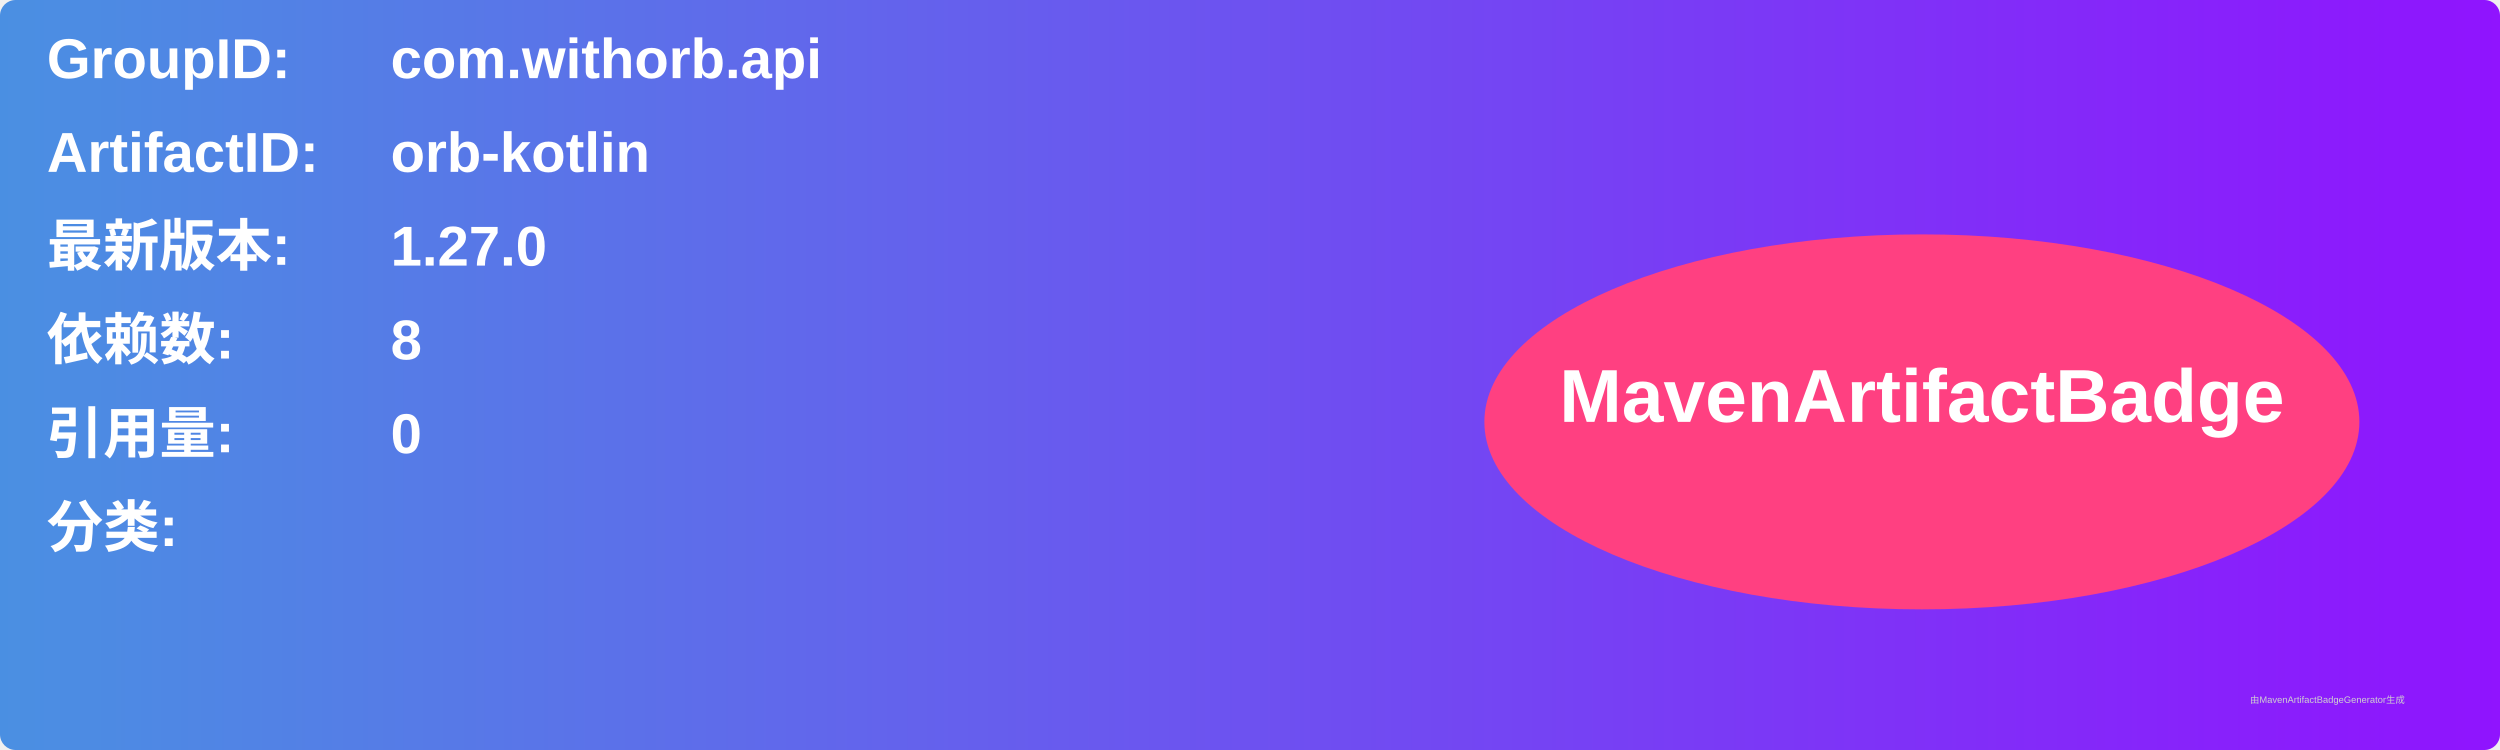
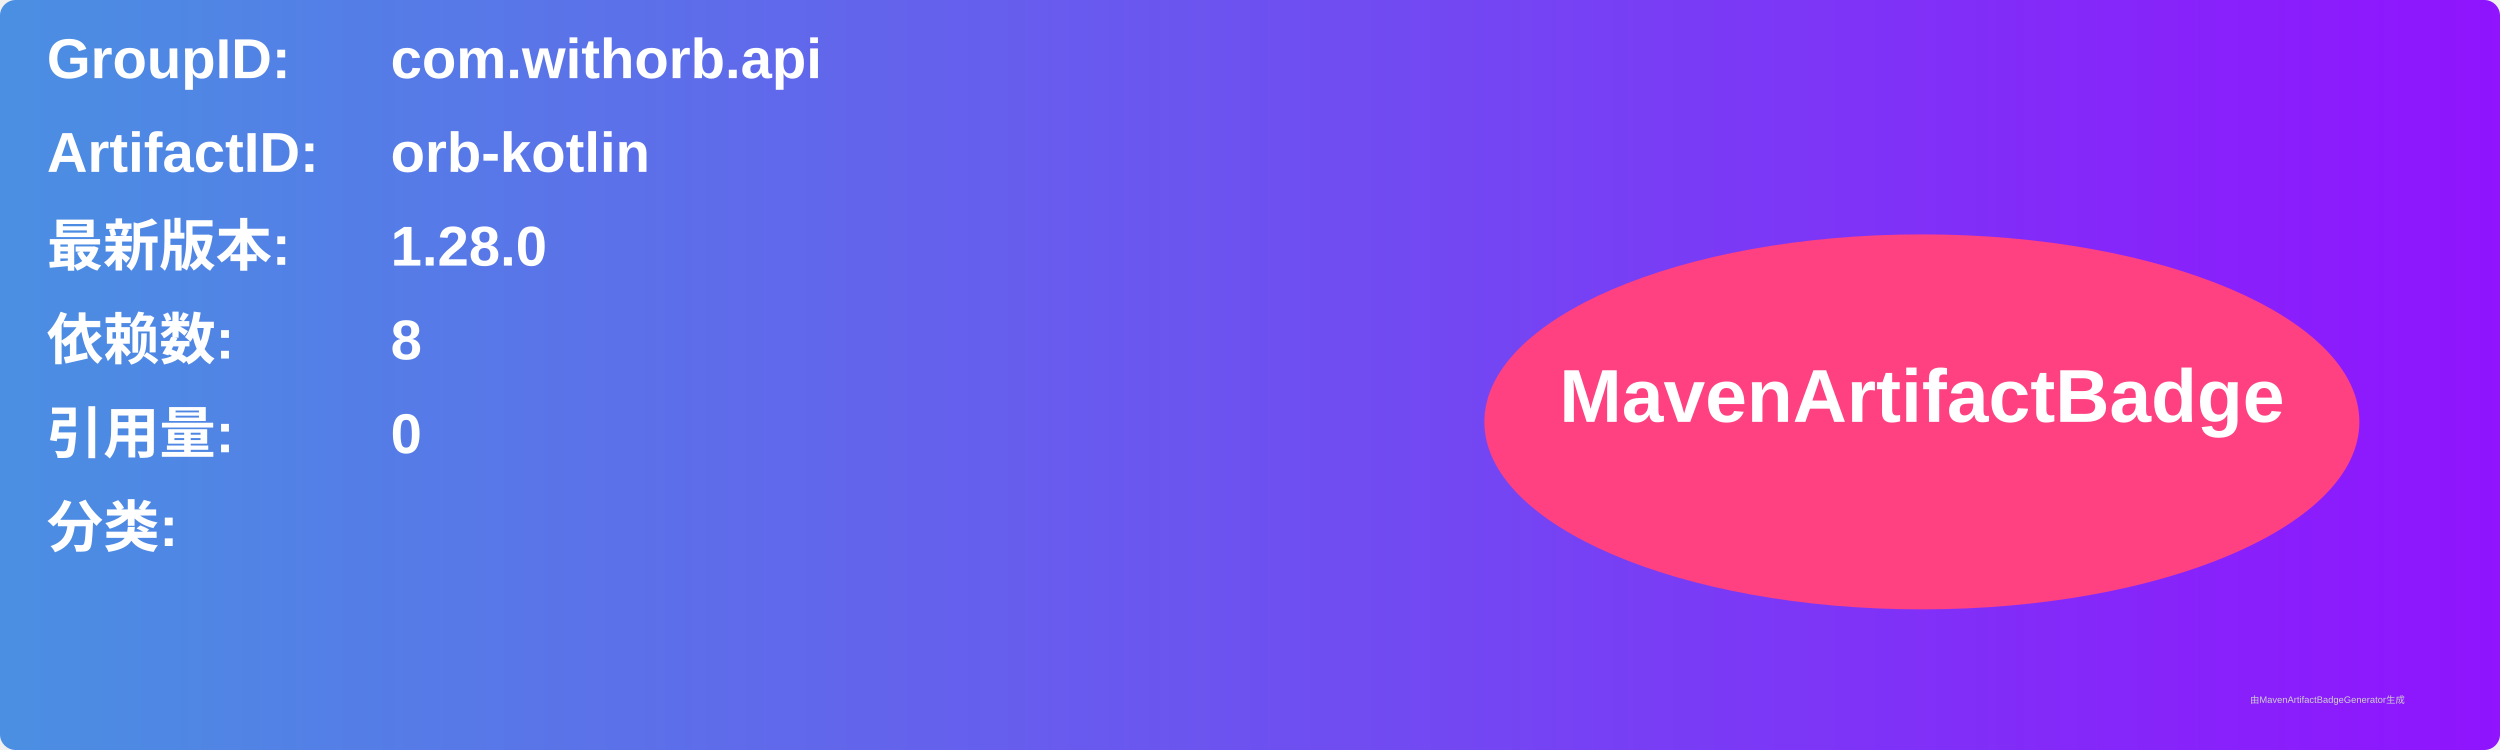
<svg xmlns="http://www.w3.org/2000/svg" width="800" height="240" viewBox="0 0 800 240">
  <linearGradient id="grad" x1="0%" y1="0%" x2="100%" y2="0%">
    <stop offset="0%" stop-color="#4a90e2" />
    <stop offset="100%" stop-color="#9013fe" />
  </linearGradient>
  <rect width="100%" height="100%" rx="5" ry="5" fill="url(#grad)" />
  <g transform="translate(15, 15)">
    <text x="0" y="10" font-family="Arial" font-size="18" fill="white" font-weight="bold" width="260">GroupID:</text>
    <text x="110" y="10" font-family="Arial" font-size="18" fill="white" font-weight="bold" width="460">com.withorb.api</text>
    <text x="0" y="40" font-family="Arial" font-size="18" fill="white" font-weight="bold" width="260">ArtifactID:</text>
    <text x="110" y="40" font-family="Arial" font-size="18" fill="white" font-weight="bold" width="460">orb-kotlin</text>
    <text x="0" y="70" font-family="Arial" font-size="18" fill="white" font-weight="bold">最新版本:</text>
    <text x="110" y="70" font-family="Arial" font-size="18" fill="white" font-weight="bold">
-       <tspan font-weight="bold">1.27.0</tspan>
+       <tspan font-weight="bold">1.28.0</tspan>
    </text>
    <text x="0" y="100" font-family="Arial" font-size="18" fill="white" font-weight="bold">依赖数: </text>
    <text x="110" y="100" font-family="Arial" font-size="18" fill="white">
      <tspan font-weight="bold">8</tspan>
    </text>
    <text x="0" y="130" font-family="Arial" font-size="18" fill="white" font-weight="bold">引用量: </text>
    <text x="110" y="130" font-family="Arial" font-size="18" fill="white">
      <tspan font-weight="bold">0</tspan>
    </text>
    <text x="0" y="160" font-family="Arial" font-size="18" fill="white" font-weight="bold">分类:</text>
    <text x="10" y="190" font-family="Arial" font-size="10" fill="white">
      <tspan font-weight="bold" />
    </text>
    <ellipse cx="600" cy="120" rx="140" ry="60" fill="#ff4081" />
    <text x="600" y="120" text-anchor="middle" font-family="Arial" font-size="24" fill="white" font-weight="bold">MavenArtifactBadge</text>
  </g>
  <text x="720" y="225" font-family="Arial" font-size="3" fill="#d0d0d0">由MavenArtifactBadgeGenerator生成</text>
</svg>
